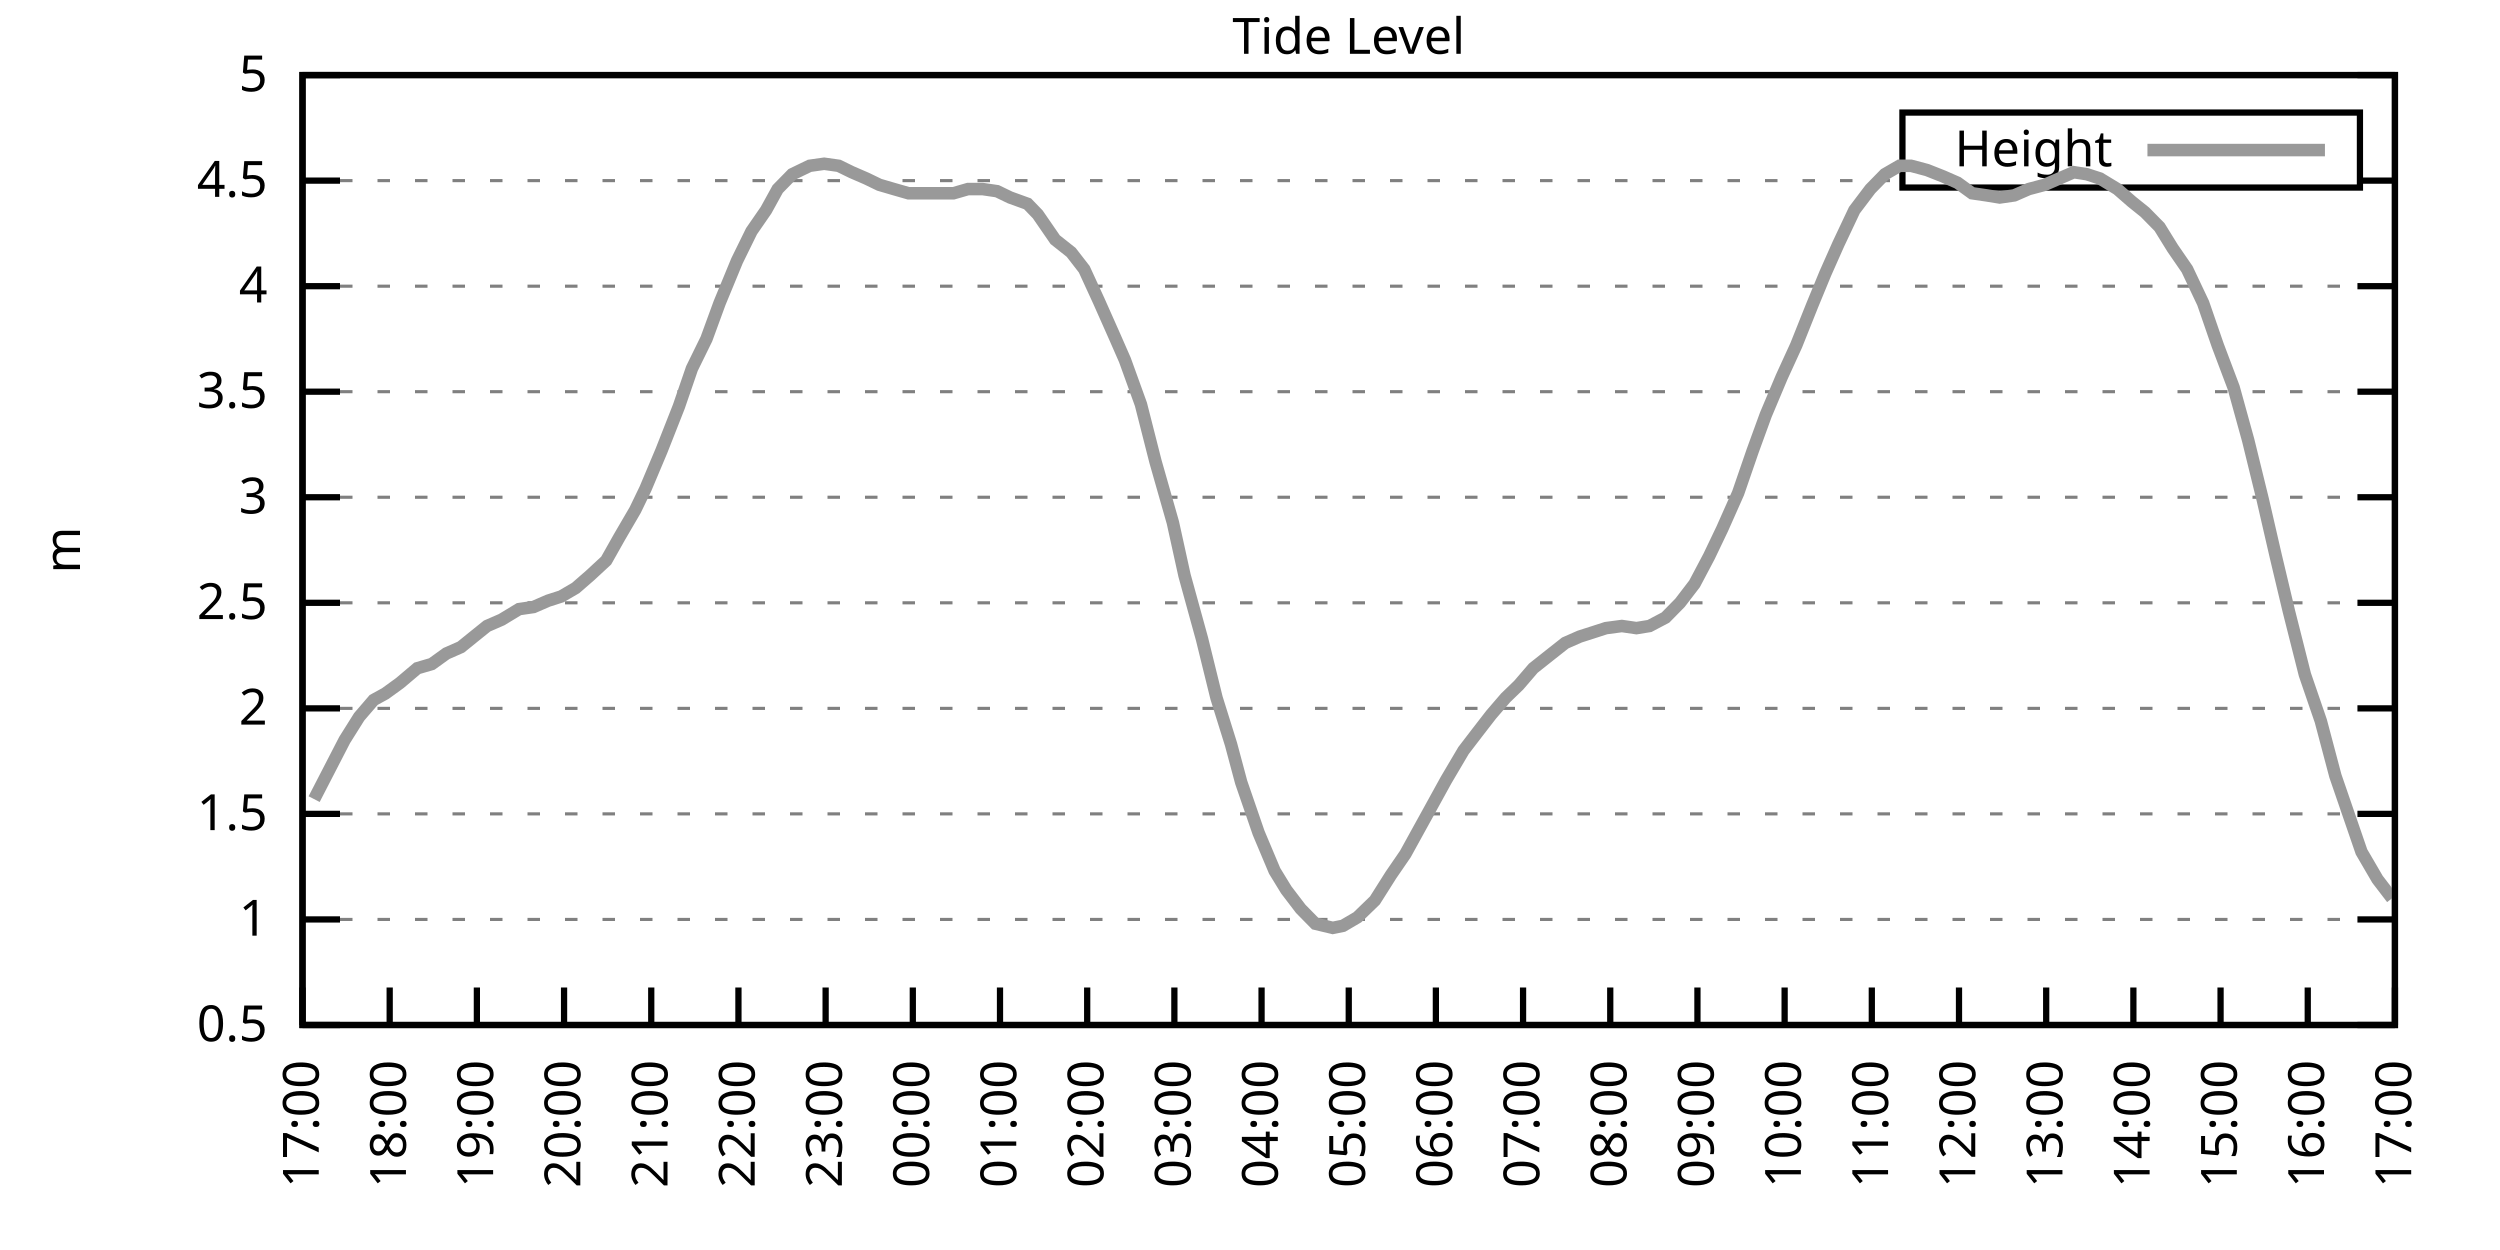
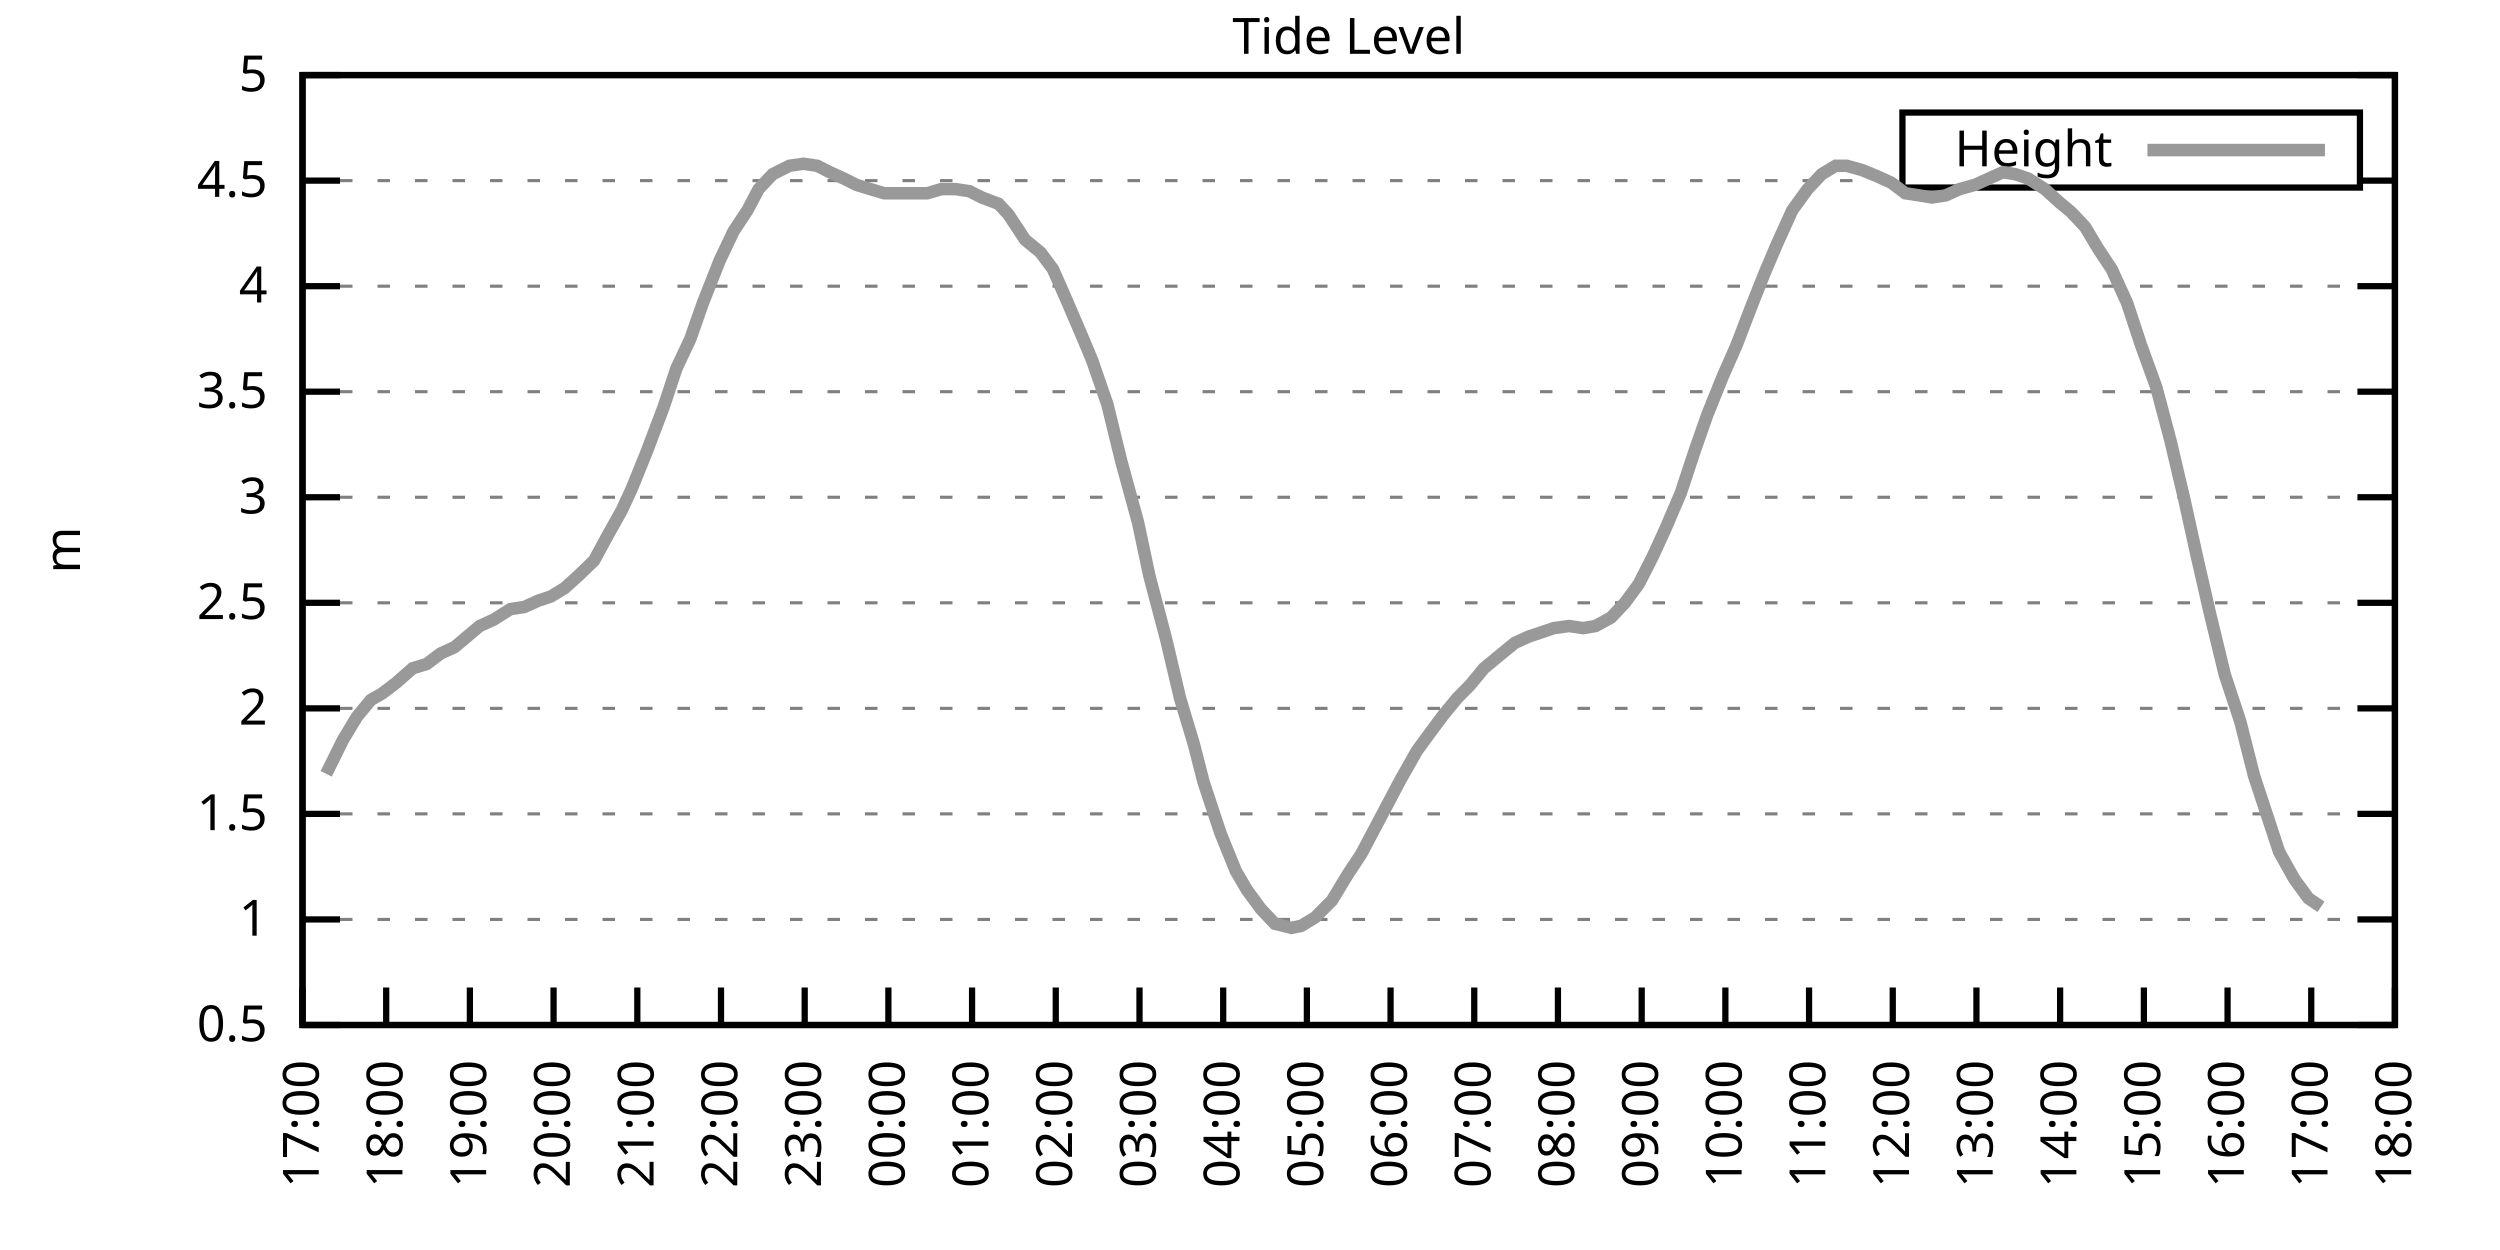
<svg xmlns="http://www.w3.org/2000/svg" xmlns:xlink="http://www.w3.org/1999/xlink" width="400" height="200" viewBox="0 0 400 200">
  <g id="gnuplot_canvas">
    <rect x="0" y="0" width="400" height="200" fill="none" />
    <defs>
      <circle id="gpDot" r="0.5" stroke-width="0.5" stroke="currentColor" />
      <path id="gpPt0" stroke-width="0.333" stroke="currentColor" d="M-1,0 h2 M0,-1 v2" />
      <path id="gpPt1" stroke-width="0.333" stroke="currentColor" d="M-1,-1 L1,1 M1,-1 L-1,1" />
      <path id="gpPt2" stroke-width="0.333" stroke="currentColor" d="M-1,0 L1,0 M0,-1 L0,1 M-1,-1 L1,1 M-1,1 L1,-1" />
      <rect id="gpPt3" stroke-width="0.333" stroke="currentColor" x="-1" y="-1" width="2" height="2" />
      <rect id="gpPt4" stroke-width="0.333" stroke="currentColor" fill="currentColor" x="-1" y="-1" width="2" height="2" />
      <circle id="gpPt5" stroke-width="0.333" stroke="currentColor" cx="0" cy="0" r="1" />
      <use xlink:href="#gpPt5" id="gpPt6" fill="currentColor" stroke="none" />
      <path id="gpPt7" stroke-width="0.333" stroke="currentColor" d="M0,-1.33 L-1.33,0.67 L1.33,0.67 z" />
      <use xlink:href="#gpPt7" id="gpPt8" fill="currentColor" stroke="none" />
      <use xlink:href="#gpPt7" id="gpPt9" stroke="currentColor" transform="rotate(180)" />
      <use xlink:href="#gpPt9" id="gpPt10" fill="currentColor" stroke="none" />
      <use xlink:href="#gpPt3" id="gpPt11" stroke="currentColor" transform="rotate(45)" />
      <use xlink:href="#gpPt11" id="gpPt12" fill="currentColor" stroke="none" />
      <path id="gpPt13" stroke-width="0.333" stroke="currentColor" d="M0,1.330 L1.265,0.411 L0.782,-1.067 L-0.782,-1.076 L-1.265,0.411 z" />
      <use xlink:href="#gpPt13" id="gpPt14" fill="currentColor" stroke="none" />
      <filter id="textbox" filterUnits="objectBoundingBox" x="0" y="0" height="1" width="1">
        <feFlood flood-color="white" flood-opacity="1" result="bgnd" />
        <feComposite in="SourceGraphic" in2="bgnd" operator="atop" />
      </filter>
      <filter id="greybox" filterUnits="objectBoundingBox" x="0" y="0" height="1" width="1">
        <feFlood flood-color="lightgrey" flood-opacity="1" result="grey" />
        <feComposite in="SourceGraphic" in2="grey" operator="atop" />
      </filter>
    </defs>
    <g fill="none" color="white" stroke="currentColor" stroke-width="1.00" stroke-linecap="butt" stroke-linejoin="miter">
</g>
    <g fill="none" color="black" stroke="currentColor" stroke-width="1.00" stroke-linecap="butt" stroke-linejoin="miter">
      <g stroke="none" shape-rendering="crispEdges">
        <polygon fill="rgb(255, 255, 255)" points="48.40,164.00 383.18,164.00 383.18,12.02 48.40,12.02 " />
      </g>
    </g>
    <g fill="none" color="black" stroke="currentColor" stroke-width="1.00" stroke-linecap="butt" stroke-linejoin="miter">
</g>
    <g fill="none" color="black" stroke="black" stroke-width="0.50" stroke-linecap="butt" stroke-linejoin="miter">
</g>
    <g fill="none" color="gray" stroke="currentColor" stroke-width="0.50" stroke-linecap="butt" stroke-linejoin="miter">
      <path stroke="gray" stroke-dasharray="2,4" class="gridline" d="M48.40,164.00 L383.19,164.00  " />
    </g>
    <g fill="none" color="gray" stroke="gray" stroke-width="1.00" stroke-linecap="butt" stroke-linejoin="miter">
</g>
    <g fill="none" color="black" stroke="currentColor" stroke-width="1.00" stroke-linecap="butt" stroke-linejoin="miter">
      <path stroke="black" d="M48.40,164.00 L54.40,164.00 M383.19,164.00 L377.19,164.00  " />
      <g transform="translate(42.80,166.60)" stroke="none" fill="black" font-family="Sans" font-size="8.00" text-anchor="end">
        <text>
          <tspan font-family="Sans"> 0.5</tspan>
        </text>
      </g>
    </g>
    <g fill="none" color="black" stroke="currentColor" stroke-width="1.00" stroke-linecap="butt" stroke-linejoin="miter">
</g>
    <g fill="none" color="black" stroke="black" stroke-width="0.50" stroke-linecap="butt" stroke-linejoin="miter">
</g>
    <g fill="none" color="gray" stroke="currentColor" stroke-width="0.50" stroke-linecap="butt" stroke-linejoin="miter">
      <path stroke="gray" stroke-dasharray="2,4" class="gridline" d="M48.40,147.11 L383.19,147.11  " />
    </g>
    <g fill="none" color="gray" stroke="gray" stroke-width="1.00" stroke-linecap="butt" stroke-linejoin="miter">
</g>
    <g fill="none" color="black" stroke="currentColor" stroke-width="1.00" stroke-linecap="butt" stroke-linejoin="miter">
      <path stroke="black" d="M48.40,147.11 L54.40,147.11 M383.19,147.11 L377.19,147.11  " />
      <g transform="translate(42.80,149.71)" stroke="none" fill="black" font-family="Sans" font-size="8.00" text-anchor="end">
        <text>
          <tspan font-family="Sans"> 1</tspan>
        </text>
      </g>
    </g>
    <g fill="none" color="black" stroke="currentColor" stroke-width="1.00" stroke-linecap="butt" stroke-linejoin="miter">
</g>
    <g fill="none" color="black" stroke="black" stroke-width="0.50" stroke-linecap="butt" stroke-linejoin="miter">
</g>
    <g fill="none" color="gray" stroke="currentColor" stroke-width="0.50" stroke-linecap="butt" stroke-linejoin="miter">
      <path stroke="gray" stroke-dasharray="2,4" class="gridline" d="M48.40,130.22 L383.19,130.22  " />
    </g>
    <g fill="none" color="gray" stroke="gray" stroke-width="1.00" stroke-linecap="butt" stroke-linejoin="miter">
</g>
    <g fill="none" color="black" stroke="currentColor" stroke-width="1.00" stroke-linecap="butt" stroke-linejoin="miter">
      <path stroke="black" d="M48.40,130.22 L54.40,130.22 M383.19,130.22 L377.19,130.22  " />
      <g transform="translate(42.80,132.82)" stroke="none" fill="black" font-family="Sans" font-size="8.00" text-anchor="end">
        <text>
          <tspan font-family="Sans"> 1.5</tspan>
        </text>
      </g>
    </g>
    <g fill="none" color="black" stroke="currentColor" stroke-width="1.00" stroke-linecap="butt" stroke-linejoin="miter">
</g>
    <g fill="none" color="black" stroke="black" stroke-width="0.50" stroke-linecap="butt" stroke-linejoin="miter">
</g>
    <g fill="none" color="gray" stroke="currentColor" stroke-width="0.50" stroke-linecap="butt" stroke-linejoin="miter">
      <path stroke="gray" stroke-dasharray="2,4" class="gridline" d="M48.40,113.34 L383.19,113.34  " />
    </g>
    <g fill="none" color="gray" stroke="gray" stroke-width="1.00" stroke-linecap="butt" stroke-linejoin="miter">
</g>
    <g fill="none" color="black" stroke="currentColor" stroke-width="1.00" stroke-linecap="butt" stroke-linejoin="miter">
      <path stroke="black" d="M48.40,113.34 L54.40,113.34 M383.19,113.34 L377.19,113.34  " />
      <g transform="translate(42.80,115.94)" stroke="none" fill="black" font-family="Sans" font-size="8.00" text-anchor="end">
        <text>
          <tspan font-family="Sans"> 2</tspan>
        </text>
      </g>
    </g>
    <g fill="none" color="black" stroke="currentColor" stroke-width="1.00" stroke-linecap="butt" stroke-linejoin="miter">
</g>
    <g fill="none" color="black" stroke="black" stroke-width="0.50" stroke-linecap="butt" stroke-linejoin="miter">
</g>
    <g fill="none" color="gray" stroke="currentColor" stroke-width="0.50" stroke-linecap="butt" stroke-linejoin="miter">
      <path stroke="gray" stroke-dasharray="2,4" class="gridline" d="M48.40,96.45 L383.19,96.45  " />
    </g>
    <g fill="none" color="gray" stroke="gray" stroke-width="1.00" stroke-linecap="butt" stroke-linejoin="miter">
</g>
    <g fill="none" color="black" stroke="currentColor" stroke-width="1.00" stroke-linecap="butt" stroke-linejoin="miter">
      <path stroke="black" d="M48.40,96.45 L54.40,96.45 M383.19,96.45 L377.19,96.45  " />
      <g transform="translate(42.80,99.05)" stroke="none" fill="black" font-family="Sans" font-size="8.00" text-anchor="end">
        <text>
          <tspan font-family="Sans"> 2.5</tspan>
        </text>
      </g>
    </g>
    <g fill="none" color="black" stroke="currentColor" stroke-width="1.00" stroke-linecap="butt" stroke-linejoin="miter">
</g>
    <g fill="none" color="black" stroke="black" stroke-width="0.50" stroke-linecap="butt" stroke-linejoin="miter">
</g>
    <g fill="none" color="gray" stroke="currentColor" stroke-width="0.50" stroke-linecap="butt" stroke-linejoin="miter">
      <path stroke="gray" stroke-dasharray="2,4" class="gridline" d="M48.40,79.56 L383.19,79.56  " />
    </g>
    <g fill="none" color="gray" stroke="gray" stroke-width="1.00" stroke-linecap="butt" stroke-linejoin="miter">
</g>
    <g fill="none" color="black" stroke="currentColor" stroke-width="1.00" stroke-linecap="butt" stroke-linejoin="miter">
      <path stroke="black" d="M48.40,79.56 L54.40,79.56 M383.19,79.56 L377.19,79.56  " />
      <g transform="translate(42.80,82.16)" stroke="none" fill="black" font-family="Sans" font-size="8.00" text-anchor="end">
        <text>
          <tspan font-family="Sans"> 3</tspan>
        </text>
      </g>
    </g>
    <g fill="none" color="black" stroke="currentColor" stroke-width="1.00" stroke-linecap="butt" stroke-linejoin="miter">
</g>
    <g fill="none" color="black" stroke="black" stroke-width="0.50" stroke-linecap="butt" stroke-linejoin="miter">
</g>
    <g fill="none" color="gray" stroke="currentColor" stroke-width="0.50" stroke-linecap="butt" stroke-linejoin="miter">
      <path stroke="gray" stroke-dasharray="2,4" class="gridline" d="M48.40,62.67 L383.19,62.67  " />
    </g>
    <g fill="none" color="gray" stroke="gray" stroke-width="1.00" stroke-linecap="butt" stroke-linejoin="miter">
</g>
    <g fill="none" color="black" stroke="currentColor" stroke-width="1.00" stroke-linecap="butt" stroke-linejoin="miter">
      <path stroke="black" d="M48.40,62.67 L54.40,62.67 M383.19,62.67 L377.19,62.67  " />
      <g transform="translate(42.80,65.27)" stroke="none" fill="black" font-family="Sans" font-size="8.00" text-anchor="end">
        <text>
          <tspan font-family="Sans"> 3.5</tspan>
        </text>
      </g>
    </g>
    <g fill="none" color="black" stroke="currentColor" stroke-width="1.00" stroke-linecap="butt" stroke-linejoin="miter">
</g>
    <g fill="none" color="black" stroke="black" stroke-width="0.50" stroke-linecap="butt" stroke-linejoin="miter">
</g>
    <g fill="none" color="gray" stroke="currentColor" stroke-width="0.50" stroke-linecap="butt" stroke-linejoin="miter">
      <path stroke="gray" stroke-dasharray="2,4" class="gridline" d="M48.40,45.79 L383.19,45.79  " />
    </g>
    <g fill="none" color="gray" stroke="gray" stroke-width="1.00" stroke-linecap="butt" stroke-linejoin="miter">
</g>
    <g fill="none" color="black" stroke="currentColor" stroke-width="1.00" stroke-linecap="butt" stroke-linejoin="miter">
      <path stroke="black" d="M48.40,45.79 L54.40,45.79 M383.19,45.79 L377.19,45.79  " />
      <g transform="translate(42.80,48.39)" stroke="none" fill="black" font-family="Sans" font-size="8.00" text-anchor="end">
        <text>
          <tspan font-family="Sans"> 4</tspan>
        </text>
      </g>
    </g>
    <g fill="none" color="black" stroke="currentColor" stroke-width="1.00" stroke-linecap="butt" stroke-linejoin="miter">
</g>
    <g fill="none" color="black" stroke="black" stroke-width="0.50" stroke-linecap="butt" stroke-linejoin="miter">
</g>
    <g fill="none" color="gray" stroke="currentColor" stroke-width="0.50" stroke-linecap="butt" stroke-linejoin="miter">
      <path stroke="gray" stroke-dasharray="2,4" class="gridline" d="M48.40,28.90 L304.39,28.90 M377.59,28.90 L383.19,28.90  " />
    </g>
    <g fill="none" color="gray" stroke="gray" stroke-width="1.00" stroke-linecap="butt" stroke-linejoin="miter">
</g>
    <g fill="none" color="black" stroke="currentColor" stroke-width="1.00" stroke-linecap="butt" stroke-linejoin="miter">
      <path stroke="black" d="M48.40,28.90 L54.40,28.90 M383.19,28.90 L377.19,28.90  " />
      <g transform="translate(42.80,31.50)" stroke="none" fill="black" font-family="Sans" font-size="8.00" text-anchor="end">
        <text>
          <tspan font-family="Sans"> 4.5</tspan>
        </text>
      </g>
    </g>
    <g fill="none" color="black" stroke="currentColor" stroke-width="1.00" stroke-linecap="butt" stroke-linejoin="miter">
</g>
    <g fill="none" color="black" stroke="black" stroke-width="0.50" stroke-linecap="butt" stroke-linejoin="miter">
</g>
    <g fill="none" color="gray" stroke="currentColor" stroke-width="0.50" stroke-linecap="butt" stroke-linejoin="miter">
      <path stroke="gray" stroke-dasharray="2,4" class="gridline" d="M48.40,12.01 L383.19,12.01  " />
    </g>
    <g fill="none" color="gray" stroke="gray" stroke-width="1.00" stroke-linecap="butt" stroke-linejoin="miter">
</g>
    <g fill="none" color="black" stroke="currentColor" stroke-width="1.00" stroke-linecap="butt" stroke-linejoin="miter">
      <path stroke="black" d="M48.40,12.01 L54.40,12.01 M383.19,12.01 L377.19,12.01  " />
      <g transform="translate(42.80,14.61)" stroke="none" fill="black" font-family="Sans" font-size="8.00" text-anchor="end">
        <text>
          <tspan font-family="Sans"> 5</tspan>
        </text>
      </g>
    </g>
    <g fill="none" color="black" stroke="currentColor" stroke-width="1.00" stroke-linecap="butt" stroke-linejoin="miter">
      <path stroke="black" d="M48.40,164.00 L48.40,158.00  " />
      <g transform="translate(51.00,169.60) rotate(270.00)" stroke="none" fill="black" font-family="Sans" font-size="8.00" text-anchor="end">
        <text>
          <tspan font-family="Sans">17:00</tspan>
        </text>
      </g>
    </g>
    <g fill="none" color="black" stroke="currentColor" stroke-width="1.00" stroke-linecap="butt" stroke-linejoin="miter">
-       <path stroke="black" d="M62.35,164.00 L62.35,158.00  " />
-       <g transform="translate(64.95,169.60) rotate(270.00)" stroke="none" fill="black" font-family="Sans" font-size="8.00" text-anchor="end">
+       <path stroke="black" d="M61.79,164.00 L61.79,158.00  " />
+       <g transform="translate(64.39,169.60) rotate(270.00)" stroke="none" fill="black" font-family="Sans" font-size="8.00" text-anchor="end">
        <text>
          <tspan font-family="Sans">18:00</tspan>
        </text>
      </g>
    </g>
    <g fill="none" color="black" stroke="currentColor" stroke-width="1.00" stroke-linecap="butt" stroke-linejoin="miter">
-       <path stroke="black" d="M76.30,164.00 L76.30,158.00  " />
-       <g transform="translate(78.90,169.60) rotate(270.00)" stroke="none" fill="black" font-family="Sans" font-size="8.00" text-anchor="end">
+       <path stroke="black" d="M75.18,164.00 L75.18,158.00  " />
+       <g transform="translate(77.78,169.60) rotate(270.00)" stroke="none" fill="black" font-family="Sans" font-size="8.00" text-anchor="end">
        <text>
          <tspan font-family="Sans">19:00</tspan>
        </text>
      </g>
    </g>
    <g fill="none" color="black" stroke="currentColor" stroke-width="1.00" stroke-linecap="butt" stroke-linejoin="miter">
-       <path stroke="black" d="M90.25,164.00 L90.25,158.00  " />
-       <g transform="translate(92.85,169.60) rotate(270.00)" stroke="none" fill="black" font-family="Sans" font-size="8.00" text-anchor="end">
+       <path stroke="black" d="M88.57,164.00 L88.57,158.00  " />
+       <g transform="translate(91.17,169.60) rotate(270.00)" stroke="none" fill="black" font-family="Sans" font-size="8.00" text-anchor="end">
        <text>
          <tspan font-family="Sans">20:00</tspan>
        </text>
      </g>
    </g>
    <g fill="none" color="black" stroke="currentColor" stroke-width="1.00" stroke-linecap="butt" stroke-linejoin="miter">
-       <path stroke="black" d="M104.20,164.00 L104.20,158.00  " />
-       <g transform="translate(106.80,169.60) rotate(270.00)" stroke="none" fill="black" font-family="Sans" font-size="8.00" text-anchor="end">
+       <path stroke="black" d="M101.97,164.00 L101.97,158.00  " />
+       <g transform="translate(104.57,169.60) rotate(270.00)" stroke="none" fill="black" font-family="Sans" font-size="8.00" text-anchor="end">
        <text>
          <tspan font-family="Sans">21:00</tspan>
        </text>
      </g>
    </g>
    <g fill="none" color="black" stroke="currentColor" stroke-width="1.00" stroke-linecap="butt" stroke-linejoin="miter">
-       <path stroke="black" d="M118.15,164.00 L118.15,158.00  " />
-       <g transform="translate(120.75,169.60) rotate(270.00)" stroke="none" fill="black" font-family="Sans" font-size="8.00" text-anchor="end">
+       <path stroke="black" d="M115.36,164.00 L115.36,158.00  " />
+       <g transform="translate(117.96,169.60) rotate(270.00)" stroke="none" fill="black" font-family="Sans" font-size="8.00" text-anchor="end">
        <text>
          <tspan font-family="Sans">22:00</tspan>
        </text>
      </g>
    </g>
    <g fill="none" color="black" stroke="currentColor" stroke-width="1.00" stroke-linecap="butt" stroke-linejoin="miter">
-       <path stroke="black" d="M132.10,164.00 L132.10,158.00  " />
-       <g transform="translate(134.70,169.60) rotate(270.00)" stroke="none" fill="black" font-family="Sans" font-size="8.00" text-anchor="end">
+       <path stroke="black" d="M128.75,164.00 L128.75,158.00  " />
+       <g transform="translate(131.35,169.60) rotate(270.00)" stroke="none" fill="black" font-family="Sans" font-size="8.00" text-anchor="end">
        <text>
          <tspan font-family="Sans">23:00</tspan>
        </text>
      </g>
    </g>
    <g fill="none" color="black" stroke="currentColor" stroke-width="1.00" stroke-linecap="butt" stroke-linejoin="miter">
-       <path stroke="black" d="M146.05,164.00 L146.05,158.00  " />
-       <g transform="translate(148.65,169.60) rotate(270.00)" stroke="none" fill="black" font-family="Sans" font-size="8.00" text-anchor="end">
+       <path stroke="black" d="M142.14,164.00 L142.14,158.00  " />
+       <g transform="translate(144.74,169.60) rotate(270.00)" stroke="none" fill="black" font-family="Sans" font-size="8.00" text-anchor="end">
        <text>
          <tspan font-family="Sans">00:00</tspan>
        </text>
      </g>
    </g>
    <g fill="none" color="black" stroke="currentColor" stroke-width="1.00" stroke-linecap="butt" stroke-linejoin="miter">
-       <path stroke="black" d="M160.00,164.00 L160.00,158.00  " />
-       <g transform="translate(162.60,169.60) rotate(270.00)" stroke="none" fill="black" font-family="Sans" font-size="8.00" text-anchor="end">
+       <path stroke="black" d="M155.53,164.00 L155.53,158.00  " />
+       <g transform="translate(158.13,169.60) rotate(270.00)" stroke="none" fill="black" font-family="Sans" font-size="8.00" text-anchor="end">
        <text>
          <tspan font-family="Sans">01:00</tspan>
        </text>
      </g>
    </g>
    <g fill="none" color="black" stroke="currentColor" stroke-width="1.00" stroke-linecap="butt" stroke-linejoin="miter">
-       <path stroke="black" d="M173.95,164.00 L173.95,158.00  " />
-       <g transform="translate(176.55,169.60) rotate(270.00)" stroke="none" fill="black" font-family="Sans" font-size="8.00" text-anchor="end">
+       <path stroke="black" d="M168.92,164.00 L168.92,158.00  " />
+       <g transform="translate(171.52,169.60) rotate(270.00)" stroke="none" fill="black" font-family="Sans" font-size="8.00" text-anchor="end">
        <text>
          <tspan font-family="Sans">02:00</tspan>
        </text>
      </g>
    </g>
    <g fill="none" color="black" stroke="currentColor" stroke-width="1.00" stroke-linecap="butt" stroke-linejoin="miter">
-       <path stroke="black" d="M187.90,164.00 L187.90,158.00  " />
-       <g transform="translate(190.50,169.60) rotate(270.00)" stroke="none" fill="black" font-family="Sans" font-size="8.00" text-anchor="end">
+       <path stroke="black" d="M182.32,164.00 L182.32,158.00  " />
+       <g transform="translate(184.92,169.60) rotate(270.00)" stroke="none" fill="black" font-family="Sans" font-size="8.00" text-anchor="end">
        <text>
          <tspan font-family="Sans">03:00</tspan>
        </text>
      </g>
    </g>
    <g fill="none" color="black" stroke="currentColor" stroke-width="1.00" stroke-linecap="butt" stroke-linejoin="miter">
-       <path stroke="black" d="M201.85,164.00 L201.85,158.00  " />
-       <g transform="translate(204.45,169.60) rotate(270.00)" stroke="none" fill="black" font-family="Sans" font-size="8.00" text-anchor="end">
+       <path stroke="black" d="M195.71,164.00 L195.71,158.00  " />
+       <g transform="translate(198.31,169.60) rotate(270.00)" stroke="none" fill="black" font-family="Sans" font-size="8.00" text-anchor="end">
        <text>
          <tspan font-family="Sans">04:00</tspan>
        </text>
      </g>
    </g>
    <g fill="none" color="black" stroke="currentColor" stroke-width="1.00" stroke-linecap="butt" stroke-linejoin="miter">
-       <path stroke="black" d="M215.80,164.00 L215.80,158.00  " />
-       <g transform="translate(218.40,169.60) rotate(270.00)" stroke="none" fill="black" font-family="Sans" font-size="8.00" text-anchor="end">
+       <path stroke="black" d="M209.10,164.00 L209.10,158.00  " />
+       <g transform="translate(211.70,169.60) rotate(270.00)" stroke="none" fill="black" font-family="Sans" font-size="8.00" text-anchor="end">
        <text>
          <tspan font-family="Sans">05:00</tspan>
        </text>
      </g>
    </g>
    <g fill="none" color="black" stroke="currentColor" stroke-width="1.00" stroke-linecap="butt" stroke-linejoin="miter">
-       <path stroke="black" d="M229.74,164.00 L229.74,158.00  " />
-       <g transform="translate(232.34,169.60) rotate(270.00)" stroke="none" fill="black" font-family="Sans" font-size="8.00" text-anchor="end">
+       <path stroke="black" d="M222.49,164.00 L222.49,158.00  " />
+       <g transform="translate(225.09,169.60) rotate(270.00)" stroke="none" fill="black" font-family="Sans" font-size="8.00" text-anchor="end">
        <text>
          <tspan font-family="Sans">06:00</tspan>
        </text>
      </g>
    </g>
    <g fill="none" color="black" stroke="currentColor" stroke-width="1.00" stroke-linecap="butt" stroke-linejoin="miter">
-       <path stroke="black" d="M243.69,164.00 L243.69,158.00  " />
-       <g transform="translate(246.29,169.60) rotate(270.00)" stroke="none" fill="black" font-family="Sans" font-size="8.00" text-anchor="end">
+       <path stroke="black" d="M235.88,164.00 L235.88,158.00  " />
+       <g transform="translate(238.48,169.60) rotate(270.00)" stroke="none" fill="black" font-family="Sans" font-size="8.00" text-anchor="end">
        <text>
          <tspan font-family="Sans">07:00</tspan>
        </text>
      </g>
    </g>
    <g fill="none" color="black" stroke="currentColor" stroke-width="1.00" stroke-linecap="butt" stroke-linejoin="miter">
-       <path stroke="black" d="M257.64,164.00 L257.64,158.00  " />
-       <g transform="translate(260.24,169.60) rotate(270.00)" stroke="none" fill="black" font-family="Sans" font-size="8.00" text-anchor="end">
+       <path stroke="black" d="M249.27,164.00 L249.27,158.00  " />
+       <g transform="translate(251.87,169.60) rotate(270.00)" stroke="none" fill="black" font-family="Sans" font-size="8.00" text-anchor="end">
        <text>
          <tspan font-family="Sans">08:00</tspan>
        </text>
      </g>
    </g>
    <g fill="none" color="black" stroke="currentColor" stroke-width="1.00" stroke-linecap="butt" stroke-linejoin="miter">
-       <path stroke="black" d="M271.59,164.00 L271.59,158.00  " />
-       <g transform="translate(274.19,169.60) rotate(270.00)" stroke="none" fill="black" font-family="Sans" font-size="8.00" text-anchor="end">
+       <path stroke="black" d="M262.67,164.00 L262.67,158.00  " />
+       <g transform="translate(265.27,169.60) rotate(270.00)" stroke="none" fill="black" font-family="Sans" font-size="8.00" text-anchor="end">
        <text>
          <tspan font-family="Sans">09:00</tspan>
        </text>
      </g>
    </g>
    <g fill="none" color="black" stroke="currentColor" stroke-width="1.00" stroke-linecap="butt" stroke-linejoin="miter">
-       <path stroke="black" d="M285.54,164.00 L285.54,158.00  " />
-       <g transform="translate(288.14,169.60) rotate(270.00)" stroke="none" fill="black" font-family="Sans" font-size="8.00" text-anchor="end">
+       <path stroke="black" d="M276.06,164.00 L276.06,158.00  " />
+       <g transform="translate(278.66,169.60) rotate(270.00)" stroke="none" fill="black" font-family="Sans" font-size="8.00" text-anchor="end">
        <text>
          <tspan font-family="Sans">10:00</tspan>
        </text>
      </g>
    </g>
    <g fill="none" color="black" stroke="currentColor" stroke-width="1.00" stroke-linecap="butt" stroke-linejoin="miter">
-       <path stroke="black" d="M299.49,164.00 L299.49,158.00  " />
-       <g transform="translate(302.09,169.60) rotate(270.00)" stroke="none" fill="black" font-family="Sans" font-size="8.00" text-anchor="end">
+       <path stroke="black" d="M289.45,164.00 L289.45,158.00  " />
+       <g transform="translate(292.05,169.60) rotate(270.00)" stroke="none" fill="black" font-family="Sans" font-size="8.00" text-anchor="end">
        <text>
          <tspan font-family="Sans">11:00</tspan>
        </text>
      </g>
    </g>
    <g fill="none" color="black" stroke="currentColor" stroke-width="1.00" stroke-linecap="butt" stroke-linejoin="miter">
-       <path stroke="black" d="M313.44,164.00 L313.44,158.00  " />
-       <g transform="translate(316.04,169.60) rotate(270.00)" stroke="none" fill="black" font-family="Sans" font-size="8.00" text-anchor="end">
+       <path stroke="black" d="M302.84,164.00 L302.84,158.00  " />
+       <g transform="translate(305.44,169.60) rotate(270.00)" stroke="none" fill="black" font-family="Sans" font-size="8.00" text-anchor="end">
        <text>
          <tspan font-family="Sans">12:00</tspan>
        </text>
      </g>
    </g>
    <g fill="none" color="black" stroke="currentColor" stroke-width="1.00" stroke-linecap="butt" stroke-linejoin="miter">
-       <path stroke="black" d="M327.39,164.00 L327.39,158.00  " />
-       <g transform="translate(329.99,169.60) rotate(270.00)" stroke="none" fill="black" font-family="Sans" font-size="8.00" text-anchor="end">
+       <path stroke="black" d="M316.23,164.00 L316.23,158.00  " />
+       <g transform="translate(318.83,169.60) rotate(270.00)" stroke="none" fill="black" font-family="Sans" font-size="8.00" text-anchor="end">
        <text>
          <tspan font-family="Sans">13:00</tspan>
        </text>
      </g>
    </g>
    <g fill="none" color="black" stroke="currentColor" stroke-width="1.00" stroke-linecap="butt" stroke-linejoin="miter">
-       <path stroke="black" d="M341.34,164.00 L341.34,158.00  " />
-       <g transform="translate(343.94,169.60) rotate(270.00)" stroke="none" fill="black" font-family="Sans" font-size="8.00" text-anchor="end">
+       <path stroke="black" d="M329.62,164.00 L329.62,158.00  " />
+       <g transform="translate(332.22,169.60) rotate(270.00)" stroke="none" fill="black" font-family="Sans" font-size="8.00" text-anchor="end">
        <text>
          <tspan font-family="Sans">14:00</tspan>
        </text>
      </g>
    </g>
    <g fill="none" color="black" stroke="currentColor" stroke-width="1.00" stroke-linecap="butt" stroke-linejoin="miter">
-       <path stroke="black" d="M355.29,164.00 L355.29,158.00  " />
-       <g transform="translate(357.89,169.60) rotate(270.00)" stroke="none" fill="black" font-family="Sans" font-size="8.00" text-anchor="end">
+       <path stroke="black" d="M343.02,164.00 L343.02,158.00  " />
+       <g transform="translate(345.62,169.60) rotate(270.00)" stroke="none" fill="black" font-family="Sans" font-size="8.00" text-anchor="end">
        <text>
          <tspan font-family="Sans">15:00</tspan>
        </text>
      </g>
    </g>
    <g fill="none" color="black" stroke="currentColor" stroke-width="1.00" stroke-linecap="butt" stroke-linejoin="miter">
-       <path stroke="black" d="M369.24,164.00 L369.24,158.00  " />
-       <g transform="translate(371.84,169.60) rotate(270.00)" stroke="none" fill="black" font-family="Sans" font-size="8.00" text-anchor="end">
+       <path stroke="black" d="M356.41,164.00 L356.41,158.00  " />
+       <g transform="translate(359.01,169.60) rotate(270.00)" stroke="none" fill="black" font-family="Sans" font-size="8.00" text-anchor="end">
        <text>
          <tspan font-family="Sans">16:00</tspan>
+         </text>
+       </g>
+     </g>
+     <g fill="none" color="black" stroke="currentColor" stroke-width="1.00" stroke-linecap="butt" stroke-linejoin="miter">
+       <path stroke="black" d="M369.80,164.00 L369.80,158.00  " />
+       <g transform="translate(372.40,169.60) rotate(270.00)" stroke="none" fill="black" font-family="Sans" font-size="8.00" text-anchor="end">
+         <text>
+           <tspan font-family="Sans">17:00</tspan>
        </text>
      </g>
    </g>
    <g fill="none" color="black" stroke="currentColor" stroke-width="1.00" stroke-linecap="butt" stroke-linejoin="miter">
      <path stroke="black" d="M383.19,164.00 L383.19,158.00  " />
      <g transform="translate(385.79,169.60) rotate(270.00)" stroke="none" fill="black" font-family="Sans" font-size="8.00" text-anchor="end">
        <text>
-           <tspan font-family="Sans">17:00</tspan>
+           <tspan font-family="Sans">18:00</tspan>
        </text>
      </g>
    </g>
    <g fill="none" color="black" stroke="currentColor" stroke-width="1.00" stroke-linecap="butt" stroke-linejoin="miter">
</g>
    <g fill="none" color="black" stroke="currentColor" stroke-width="1.00" stroke-linecap="butt" stroke-linejoin="miter">
      <path stroke="black" d="M48.40,12.01 L48.40,164.00 L383.19,164.00 L383.19,12.01 L48.40,12.01 Z  " />
    </g>
    <g fill="none" color="black" stroke="currentColor" stroke-width="1.00" stroke-linecap="butt" stroke-linejoin="miter">
</g>
    <g fill="none" color="black" stroke="currentColor" stroke-width="1.00" stroke-linecap="butt" stroke-linejoin="miter">
      <path stroke="black" d="M304.39,30.01 L304.39,18.01 L377.59,18.01 L377.59,30.01 L304.39,30.01 Z  " />
    </g>
    <g id="Tide_level_plot_1">
      <g fill="none" color="white" stroke="black" stroke-width="2.00" stroke-linecap="butt" stroke-linejoin="miter">
</g>
      <g fill="none" color="black" stroke="currentColor" stroke-width="2.00" stroke-linecap="butt" stroke-linejoin="miter">
        <g transform="translate(337.99,26.61)" stroke="none" fill="black" font-family="Sans" font-size="8.00" text-anchor="end">
          <text>
            <tspan font-family="Sans">Height</tspan>
          </text>
        </g>
      </g>
      <g fill="none" color="black" stroke="currentColor" stroke-width="2.00" stroke-linecap="butt" stroke-linejoin="miter">
-         <path stroke="rgb(153, 153, 153)" d="M343.59,24.01 L371.99,24.01 M50.26,127.86 L52.35,123.81 L55.14,118.40 L57.47,114.69 L59.79,111.99 L61.65,110.97   L63.98,109.28 L66.77,106.92 L69.09,106.24 L71.42,104.56 L73.74,103.54 L75.83,101.85 L77.93,100.16 L80.25,99.15   L83.04,97.46 L85.37,97.12 L87.69,96.11 L89.78,95.44 L92.11,94.08 L94.43,92.06 L96.99,89.69 L99.08,85.98   L101.64,81.59 L103.27,78.21 L105.83,72.13 L108.62,65.04 L110.71,58.96 L113.03,54.23 L115.13,48.49 L117.92,41.73   L120.24,37.00 L122.57,33.63 L124.43,30.25 L126.75,27.88 L129.54,26.53 L131.87,26.20 L134.19,26.53 L136.28,27.55   L138.61,28.56 L140.70,29.57 L143.02,30.25 L145.35,30.92 L147.91,30.92 L150.23,30.92 L152.56,30.92 L154.88,30.25   L157.21,30.25 L159.53,30.59 L161.62,31.60 L164.41,32.61 L166.04,34.30 L168.83,38.35 L171.39,40.38 L173.48,43.08   L175.81,48.15 L178.36,53.89 L179.99,57.61 L182.55,64.70 L184.87,73.82 L187.66,83.61 L189.52,92.06 L192.31,102.19   L194.64,111.65 L196.96,119.08 L198.59,125.16 L201.38,133.26 L203.94,139.34 L205.80,142.38 L208.12,145.42 L210.45,147.79   L213.24,148.46 L214.87,148.13 L217.19,146.77 L219.98,144.07 L222.54,140.02 L224.86,136.64 L226.72,133.26 L228.58,129.89   L231.37,124.82 L234.16,120.09 L236.49,117.05 L238.58,114.35 L240.90,111.65 L243.00,109.62 L245.32,106.92 L247.88,104.89   L250.44,102.87 L252.76,101.85 L254.85,101.18 L256.95,100.50 L259.50,100.16 L261.83,100.50 L263.92,100.16 L266.48,98.81   L268.80,96.45 L271.13,93.41 L273.45,89.02 L275.55,84.63 L278.10,78.89 L280.43,72.13 L282.52,66.39 L285.08,60.31   L287.40,55.24 L289.96,48.83 L292.05,43.76 L294.15,39.03 L296.70,33.63 L299.26,30.25 L301.58,27.88 L303.91,26.53   L305.77,26.53 L308.33,27.21 L310.88,28.22 L313.21,29.24 L315.53,30.92 L317.86,31.26 L319.95,31.60 L322.28,31.26   L324.60,30.25 L327.16,29.57 L329.48,28.56 L331.81,27.55 L333.90,27.88 L335.99,28.56 L338.78,30.25 L341.11,32.28   L343.20,33.96 L345.53,36.33 L347.62,39.71 L349.94,43.08 L352.50,48.49 L354.83,55.24 L357.38,62.00 L359.71,70.44   L362.03,79.90 L364.13,89.02 L366.22,97.80 L368.78,107.93 L371.33,115.36 L373.66,124.14 L375.75,130.22 L377.84,136.30   L380.40,140.69 L382.73,143.73  " />
+         <path stroke="rgb(153, 153, 153)" d="M343.59,24.01 L371.99,24.01 M52.19,123.81 L54.87,118.40 L57.10,114.69 L59.34,111.99 L61.12,110.97 L63.35,109.28   L66.03,106.92 L68.26,106.24 L70.50,104.56 L72.73,103.54 L74.74,101.85 L76.75,100.16 L78.98,99.15 L81.66,97.46   L83.89,97.12 L86.12,96.11 L88.13,95.44 L90.36,94.08 L92.59,92.06 L95.05,89.69 L97.06,85.98 L99.51,81.59   L101.07,78.21 L103.53,72.13 L106.21,65.04 L108.22,58.96 L110.45,54.23 L112.46,48.49 L115.13,41.73 L117.37,37.00   L119.60,33.63 L121.38,30.25 L123.62,27.88 L126.29,26.53 L128.53,26.20 L130.76,26.53 L132.77,27.55 L135.00,28.56   L137.01,29.57 L139.24,30.25 L141.47,30.92 L143.93,30.92 L146.16,30.92 L148.39,30.92 L150.62,30.25 L152.85,30.25   L155.09,30.59 L157.10,31.60 L159.77,32.61 L161.34,34.30 L164.01,38.35 L166.47,40.38 L168.48,43.08 L170.71,48.15   L173.17,53.89 L174.73,57.61 L177.18,64.70 L179.41,73.82 L182.09,83.61 L183.88,92.06 L186.56,102.19 L188.79,111.65   L191.02,119.08 L192.58,125.16 L195.26,133.26 L197.72,139.34 L199.50,142.38 L201.73,145.42 L203.97,147.79 L206.64,148.46   L208.21,148.13 L210.44,146.77 L213.12,144.07 L215.57,140.02 L217.80,136.64 L219.59,133.26 L221.37,129.89 L224.05,124.82   L226.73,120.09 L228.96,117.05 L230.97,114.35 L233.20,111.65 L235.21,109.62 L237.44,106.92 L239.90,104.89 L242.36,102.87   L244.59,101.85 L246.60,101.18 L248.60,100.50 L251.06,100.16 L253.29,100.50 L255.30,100.16 L257.76,98.81 L259.99,96.45   L262.22,93.41 L264.45,89.02 L266.46,84.63 L268.92,78.89 L271.15,72.13 L273.16,66.39 L275.61,60.31 L277.84,55.24   L280.30,48.83 L282.31,43.76 L284.32,39.03 L286.77,33.63 L289.23,30.25 L291.46,27.88 L293.69,26.53 L295.48,26.53   L297.93,27.21 L300.39,28.22 L302.62,29.24 L304.85,30.92 L307.08,31.26 L309.09,31.60 L311.32,31.26 L313.55,30.25   L316.01,29.57 L318.24,28.56 L320.47,27.55 L322.48,27.88 L324.49,28.56 L327.17,30.25 L329.40,32.28 L331.41,33.96   L333.64,36.33 L335.65,39.71 L337.88,43.08 L340.34,48.49 L342.57,55.24 L345.02,62.00 L347.26,70.44 L349.49,79.90   L351.50,89.02 L353.51,97.80 L355.96,107.93 L358.42,115.36 L360.65,124.14 L362.66,130.22 L364.66,136.30 L367.12,140.69   L369.35,143.73 L371.36,145.09  " />
      </g>
    </g>
    <g fill="none" color="black" stroke="currentColor" stroke-width="2.00" stroke-linecap="butt" stroke-linejoin="miter">
</g>
    <g fill="none" color="black" stroke="black" stroke-width="1.00" stroke-linecap="butt" stroke-linejoin="miter">
</g>
    <g fill="none" color="black" stroke="currentColor" stroke-width="1.00" stroke-linecap="butt" stroke-linejoin="miter">
      <path stroke="black" d="M48.40,12.01 L48.40,164.00 L383.19,164.00 L383.19,12.01 L48.40,12.01 Z  " />
      <g transform="translate(12.80,88.01) rotate(270.00)" stroke="none" fill="black" font-family="Sans" font-size="8.00" text-anchor="middle">
        <text>
          <tspan font-family="Sans">m</tspan>
        </text>
      </g>
    </g>
    <g fill="none" color="black" stroke="currentColor" stroke-width="1.00" stroke-linecap="butt" stroke-linejoin="miter">
</g>
    <g fill="none" color="black" stroke="currentColor" stroke-width="1.00" stroke-linecap="butt" stroke-linejoin="miter">
      <g transform="translate(215.79,8.61)" stroke="none" fill="black" font-family="Sans" font-size="8.00" text-anchor="middle">
        <text>
          <tspan font-family="Sans">Tide Level</tspan>
        </text>
      </g>
    </g>
    <g fill="none" color="black" stroke="currentColor" stroke-width="1.00" stroke-linecap="butt" stroke-linejoin="miter">
</g>
  </g>
</svg>
